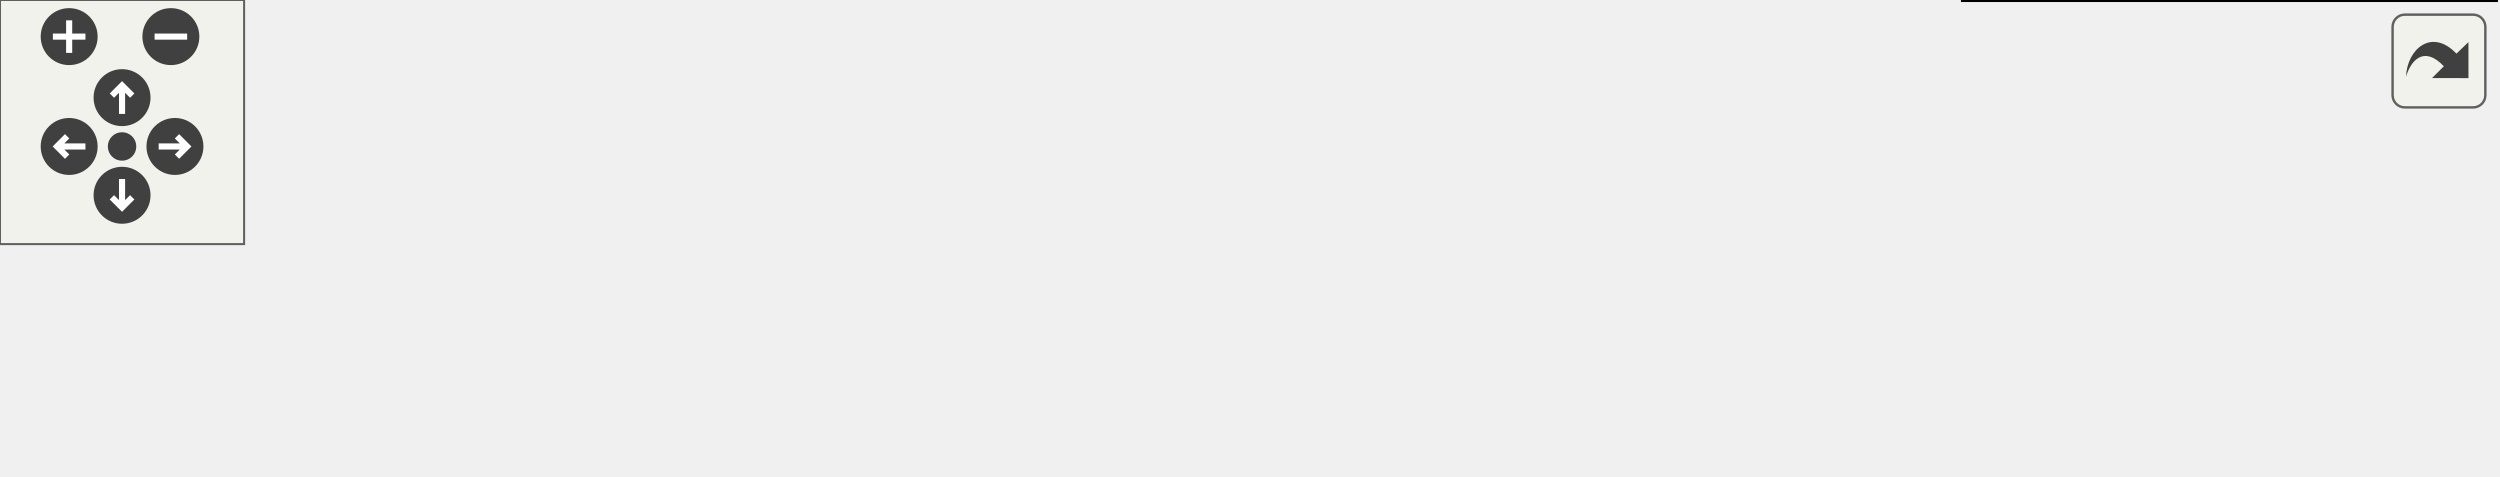
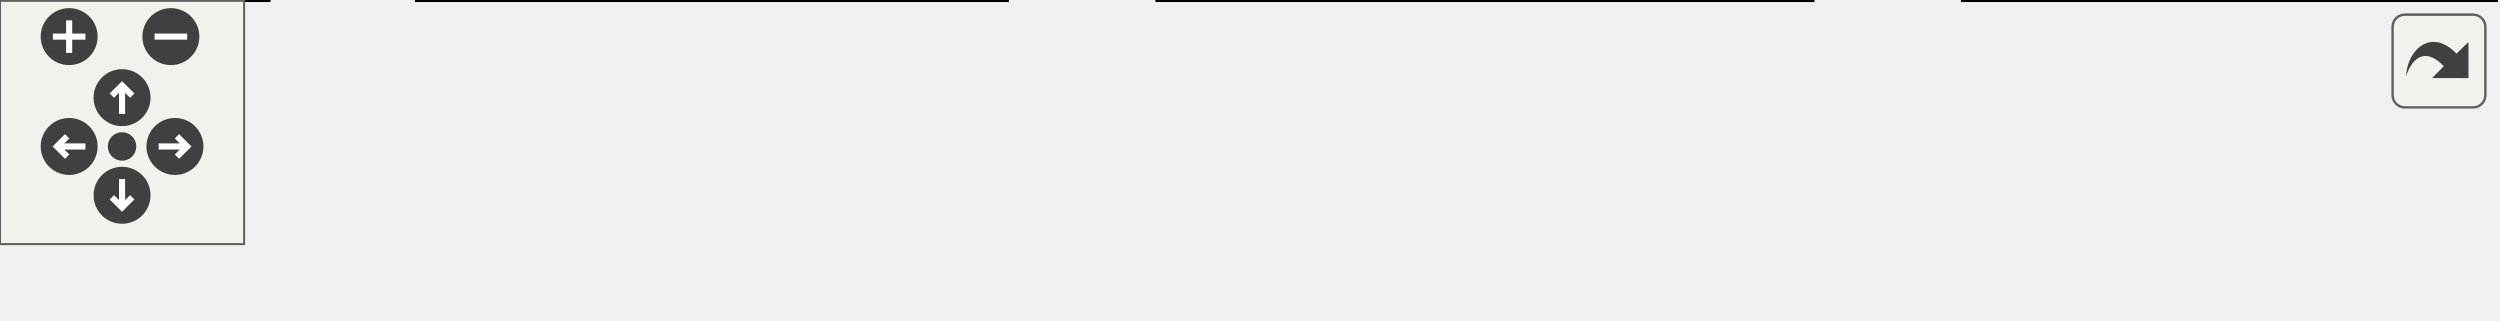
<svg xmlns="http://www.w3.org/2000/svg" xmlns:xlink="http://www.w3.org/1999/xlink" id="main" version="1.1" xml:space="preserve">
  <style type="text/css">
.edge:hover path { stroke: red; }
.edge:hover polygon { stroke: red; fill: red; }
</style>
  <defs>
    <circle id="rim" cx="0" cy="0" r="7" />
    <circle id="rim2" cx="0" cy="0" r="3.5" />
    <g id="zoomPlus">
      <use xlink:href="#rim" fill="#404040">
        <set attributeName="fill" to="#808080" begin="zoomplus.mouseover" end="zoomplus.mouseout" />
      </use>
      <path d="M-4,0h8M0,-4v8" fill="none" stroke="white" stroke-width="1.5" pointer-events="none" />
    </g>
    <g id="zoomMin">
      <use xlink:href="#rim" fill="#404040">
        <set attributeName="fill" to="#808080" begin="zoomminus.mouseover" end="zoomminus.mouseout" />
      </use>
      <path d="M-4,0h8" fill="none" stroke="white" stroke-width="1.5" pointer-events="none" />
    </g>
    <g id="dirArrow">
      <path fill="none" stroke="white" stroke-width="1.5" d="M0,-3.0v7 M-2.5,-0.5L0,-3.0L2.5,-0.5" />
    </g>
    <g id="resetDef">
      <use xlink:href="#rim2" fill="#404040">
        <set attributeName="fill" to="#808080" begin="reset.mouseover" end="reset.mouseout" />
      </use>
    </g>
  </defs>
  <svg id="graph" class="graph">
    <g id="viewport">
      <g id="node1" class="node">
-         <polygon fill="#bfbfbf" stroke="black" points="0,-37 0,-55 66,-55 66,-37 0,-37" />
-         <text text-anchor="middle" x="33" y="-43.8" font-family="sans-serif" font-size="9.00">Main::Main</text>
+         <polygon fill="#bfbfbf" stroke="black" points="0,-0 0,-18 66,-18 66,-0 0,-0" />
+         <text text-anchor="middle" x="33" y="-6.8" font-family="sans-serif" font-size="9.00">Main::Main</text>
      </g>
      <g id="node2" class="node">
        <g id="a_node2">
          <a xlink:href="namespacetk.html#af04df49334286e653e440035c499a8d1" target="_top" xlink:title="Process an exception from the Charm++ runtime system. ">
-             <polygon fill="none" stroke="black" points="102.5,-37 102.5,-55 247.5,-55 247.5,-37 102.5,-37" />
-             <text text-anchor="middle" x="175" y="-43.8" font-family="sans-serif" font-size="9.00">tk::processExceptionCharm</text>
+             <polygon fill="none" stroke="black" points="102.5,-0 102.5,-18 247.5,-18 247.5,-0 102.5,-0" />
+             <text text-anchor="middle" x="175" y="-6.8" font-family="sans-serif" font-size="9.00">tk::processExceptionCharm</text>
          </a>
        </g>
      </g>
      <g id="edge1" class="edge">
-         <path fill="none" stroke="midnightblue" d="M66.119,-46C74.122,-46 83.071,-46 92.299,-46" />
-         <polygon fill="midnightblue" stroke="midnightblue" points="92.391,-49.5 102.391,-46 92.391,-42.5 92.391,-49.5" />
+         <path fill="none" stroke="midnightblue" d="M66.119,-9C74.122,-9 83.071,-9 92.299,-9" />
+         <polygon fill="midnightblue" stroke="midnightblue" points="92.391,-12.5 102.391,-9 92.391,-5.5 92.391,-12.5" />
      </g>
      <g id="node3" class="node">
        <g id="a_node3">
          <a xlink:href="classtk_1_1_exception.html#aef3989f5d076c0282329daa2a646b1c6" target="_top" xlink:title="Handle Exception. ">
-             <polygon fill="none" stroke="black" points="284.5,-37 284.5,-55 445.5,-55 445.5,-37 284.5,-37" />
-             <text text-anchor="middle" x="365" y="-43.8" font-family="sans-serif" font-size="9.00">tk::Exception::handleException</text>
+             <polygon fill="none" stroke="black" points="284.5,-0 284.5,-18 445.5,-18 445.5,-0 284.5,-0" />
+             <text text-anchor="middle" x="365" y="-6.8" font-family="sans-serif" font-size="9.00">tk::Exception::handleException</text>
          </a>
        </g>
      </g>
      <g id="edge2" class="edge">
-         <path fill="none" stroke="midnightblue" d="M247.611,-46C256.357,-46 265.377,-46 274.344,-46" />
-         <polygon fill="midnightblue" stroke="midnightblue" points="274.429,-49.5 284.429,-46 274.429,-42.5 274.429,-49.5" />
+         <path fill="none" stroke="midnightblue" d="M247.611,-9C256.357,-9 265.377,-9 274.344,-9" />
+         <polygon fill="midnightblue" stroke="midnightblue" points="274.429,-12.5 284.429,-9 274.429,-5.5 274.429,-12.5" />
      </g>
      <g id="node4" class="node">
        <g id="a_node4">
-           <a xlink:href="classtk_1_1_exception.html#a0bc4b622d95adf72e77f639fd6aefbbe" target="_top" xlink:title="tk::Exception::what">
-             <polygon fill="none" stroke="black" points="495,-37 495,-55 601,-55 601,-37 495,-37" />
-             <text text-anchor="middle" x="548" y="-43.8" font-family="sans-serif" font-size="9.00">tk::Exception::what</text>
-           </a>
-         </g>
-       </g>
-       <g id="edge3" class="edge">
-         <path fill="none" stroke="midnightblue" d="M445.653,-39.293C458.694,-39.189 472.04,-39.273 484.586,-39.548" />
-         <polygon fill="midnightblue" stroke="midnightblue" points="484.823,-43.055 494.913,-39.822 485.01,-36.058 484.823,-43.055" />
-       </g>
-       <g id="node5" class="node">
-         <g id="a_node5">
          <a xlink:href="classtk_1_1_exception.html#a98bc4bc0d8ef380a2b90c5815a80f53a" target="_top" xlink:title="Demangle and Echo call trace. ">
            <polygon fill="none" stroke="black" points="482.5,-0 482.5,-18 613.5,-18 613.5,-0 482.5,-0" />
            <text text-anchor="middle" x="548" y="-6.8" font-family="sans-serif" font-size="9.00">tk::Exception::echoTrace</text>
          </a>
        </g>
      </g>
-       <g id="edge5" class="edge">
-         <path fill="none" stroke="midnightblue" d="M410.278,-36.949C435.241,-31.846 466.619,-25.431 493.017,-20.035" />
-         <polygon fill="midnightblue" stroke="midnightblue" points="493.77,-23.454 502.866,-18.022 492.368,-16.596 493.77,-23.454" />
-       </g>
-       <g id="edge4" class="edge">
-         <path fill="none" stroke="midnightblue" d="M494.913,-52.178C482.66,-52.565 469.254,-52.756 455.867,-52.75" />
-         <polygon fill="midnightblue" stroke="midnightblue" points="455.667,-49.249 445.653,-52.707 455.638,-56.249 455.667,-49.249" />
+       <g id="edge3" class="edge">
+         <path fill="none" stroke="midnightblue" d="M445.653,-9C454.446,-9 463.379,-9 472.111,-9" />
+         <polygon fill="midnightblue" stroke="midnightblue" points="472.25,-12.5 482.25,-9 472.25,-5.5 472.25,-12.5" />
      </g>
    </g>
  </svg>
  <g id="navigator" transform="translate(0 0)" fill="#404254">
    <rect fill="#f2f5e9" fill-opacity="0.5" stroke="#606060" stroke-width=".5" x="0" y="0" width="60" height="60" />
    <use id="zoomplus" xlink:href="#zoomPlus" x="17" y="9" />
    <use id="zoomminus" xlink:href="#zoomMin" x="42" y="9" />
    <use id="reset" xlink:href="#resetDef" x="30" y="36" />
    <g id="arrowUp" xlink:href="#dirArrow" transform="translate(30 24)">
      <use xlink:href="#rim" fill="#404040">
        <set attributeName="fill" to="#808080" begin="arrowUp.mouseover" end="arrowUp.mouseout" />
      </use>
      <path fill="none" stroke="white" stroke-width="1.5" d="M0,-3.0v7 M-2.5,-0.5L0,-3.0L2.5,-0.5" />
    </g>
    <g id="arrowRight" xlink:href="#dirArrow" transform="rotate(90) translate(36 -43)">
      <use xlink:href="#rim" fill="#404040">
        <set attributeName="fill" to="#808080" begin="arrowRight.mouseover" end="arrowRight.mouseout" />
      </use>
      <path fill="none" stroke="white" stroke-width="1.5" d="M0,-3.0v7 M-2.5,-0.5L0,-3.0L2.5,-0.5" />
    </g>
    <g id="arrowDown" xlink:href="#dirArrow" transform="rotate(180) translate(-30 -48)">
      <use xlink:href="#rim" fill="#404040">
        <set attributeName="fill" to="#808080" begin="arrowDown.mouseover" end="arrowDown.mouseout" />
      </use>
      <path fill="none" stroke="white" stroke-width="1.5" d="M0,-3.0v7 M-2.5,-0.5L0,-3.0L2.5,-0.5" />
    </g>
    <g id="arrowLeft" xlink:href="#dirArrow" transform="rotate(270) translate(-36 17)">
      <use xlink:href="#rim" fill="#404040">
        <set attributeName="fill" to="#808080" begin="arrowLeft.mouseover" end="arrowLeft.mouseout" />
      </use>
      <path fill="none" stroke="white" stroke-width="1.5" d="M0,-3.0v7 M-2.5,-0.5L0,-3.0L2.5,-0.5" />
    </g>
  </g>
  <svg viewBox="0 0 15 15" width="100%" height="30px" preserveAspectRatio="xMaxYMin meet">
    <g id="arrow_out" transform="scale(0.3 0.3)">
      <a xlink:href="class_main_afde0032b3f1173ddec308ad62c637a35_cgraph_org.svg" target="_base">
        <rect id="button" ry="5" rx="5" y="6" x="6" height="38" width="38" fill="#f2f5e9" fill-opacity="0.5" stroke="#606060" stroke-width="1.0" />
        <path id="arrow" d="M 11.5,31.437 C 11.94,20.098 22.043,11.323 32.159,21.979 L 37.069,17.246 C 37.069,17.246 37.088,32 37.088,32 L 22.16,31.978 C 22.16,31.978 26.998,27.14 26.998,27.14 C 18.529,18.264 13.292,25.23 11.5,31.437 z" style="fill:#404040;" />
      </a>
    </g>
  </svg>
</svg>
